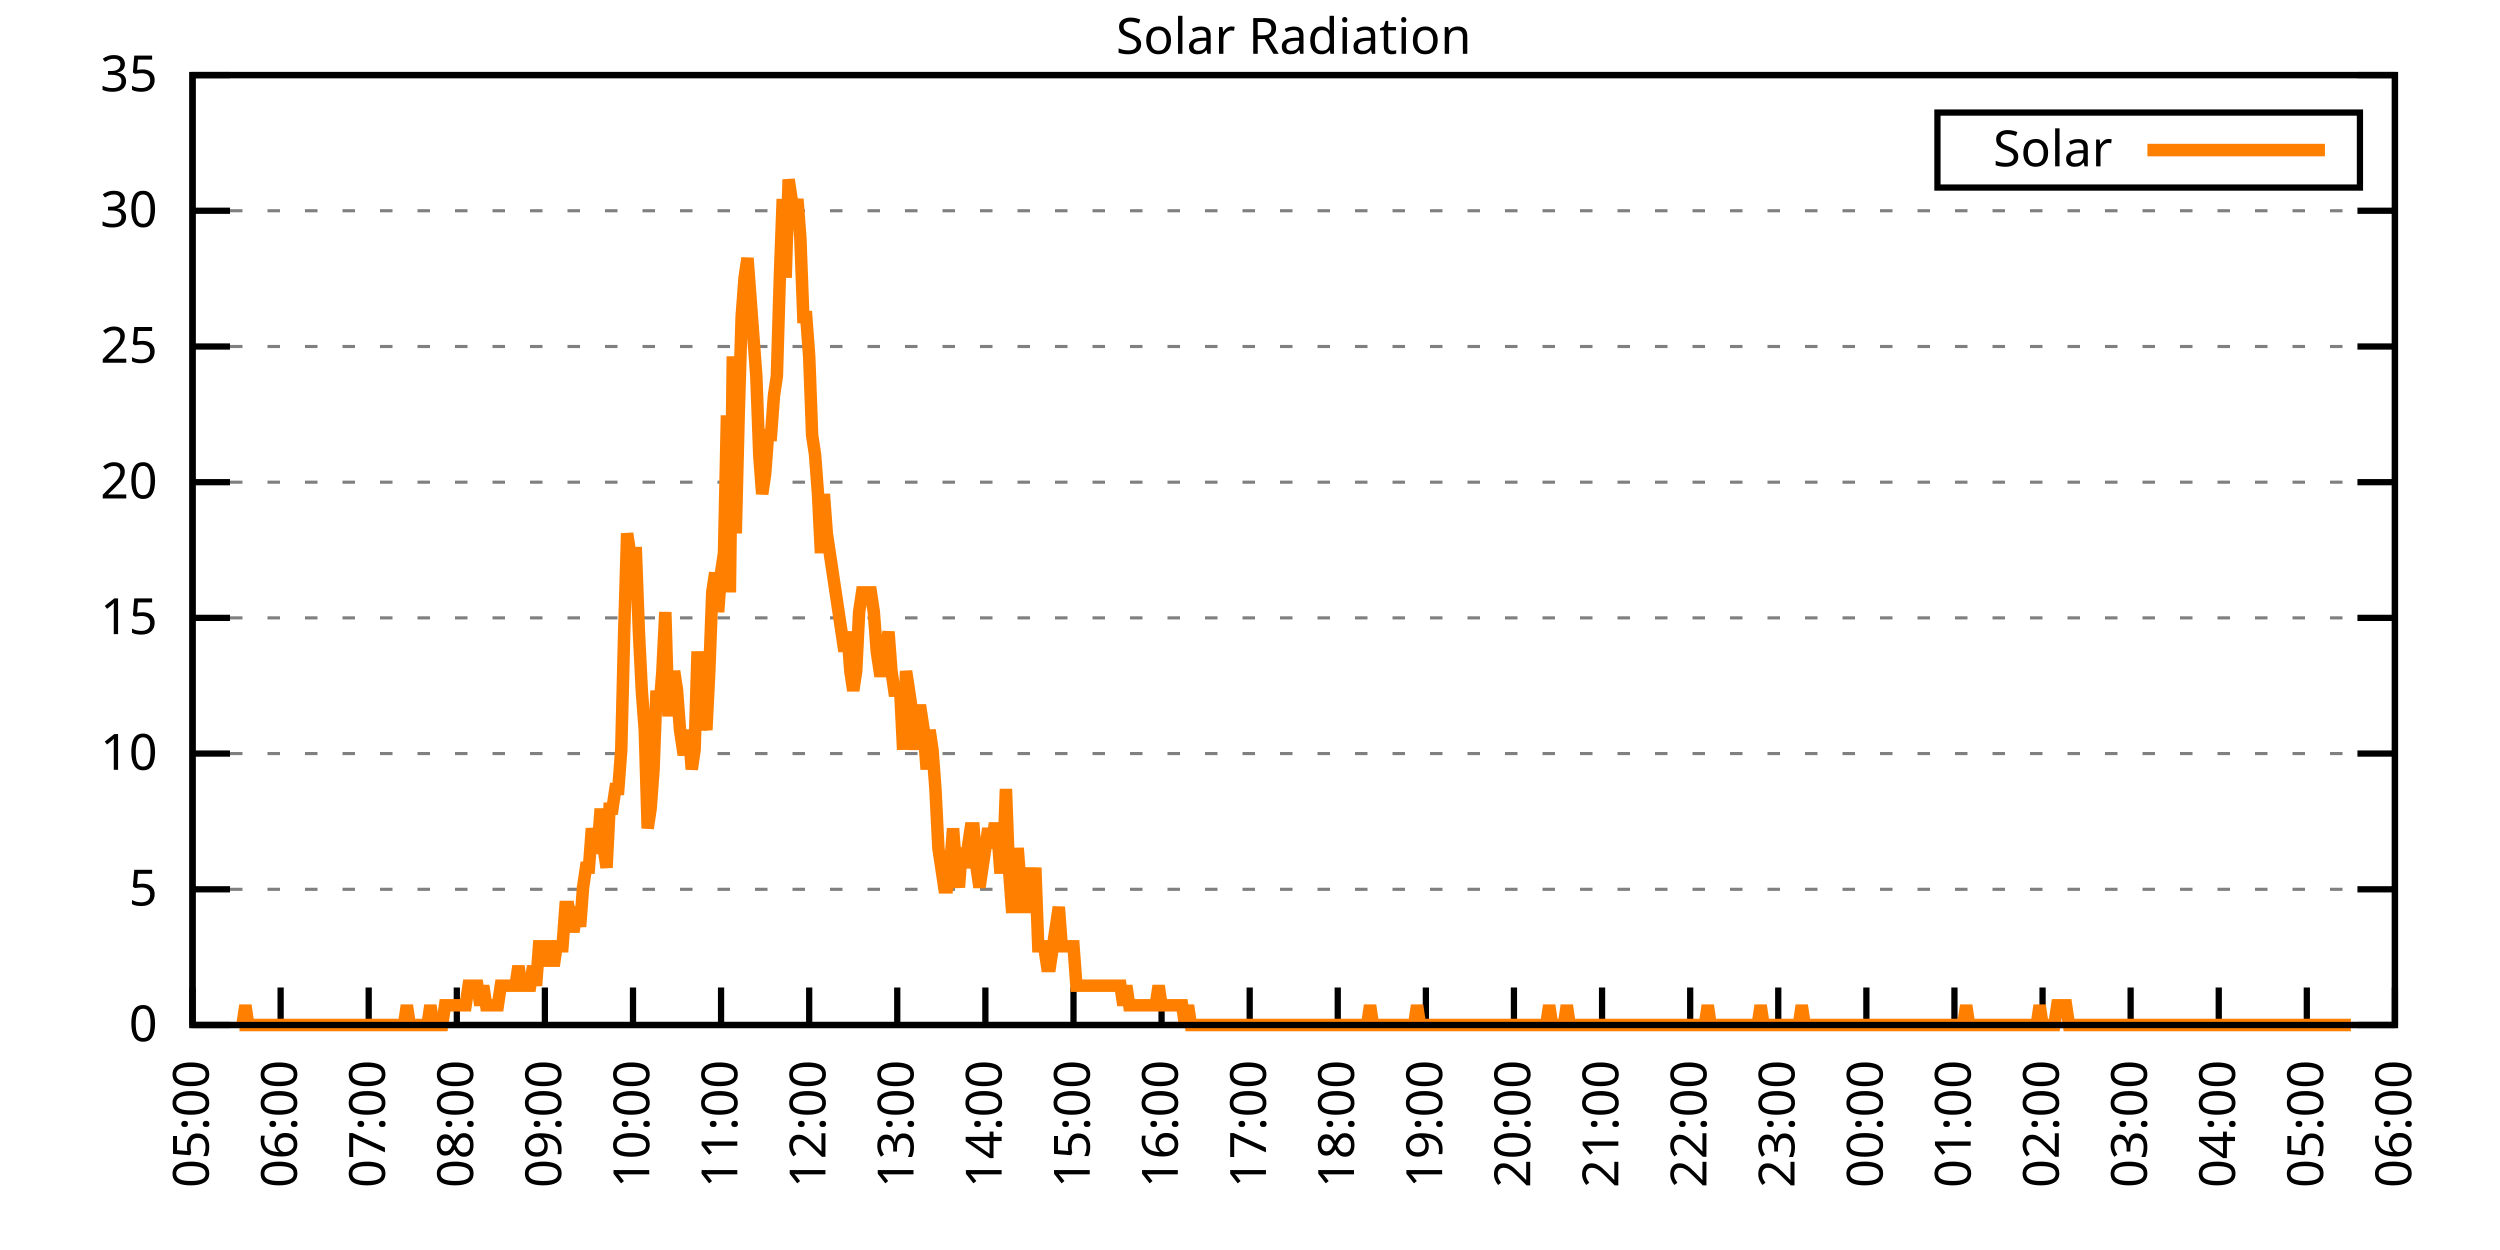
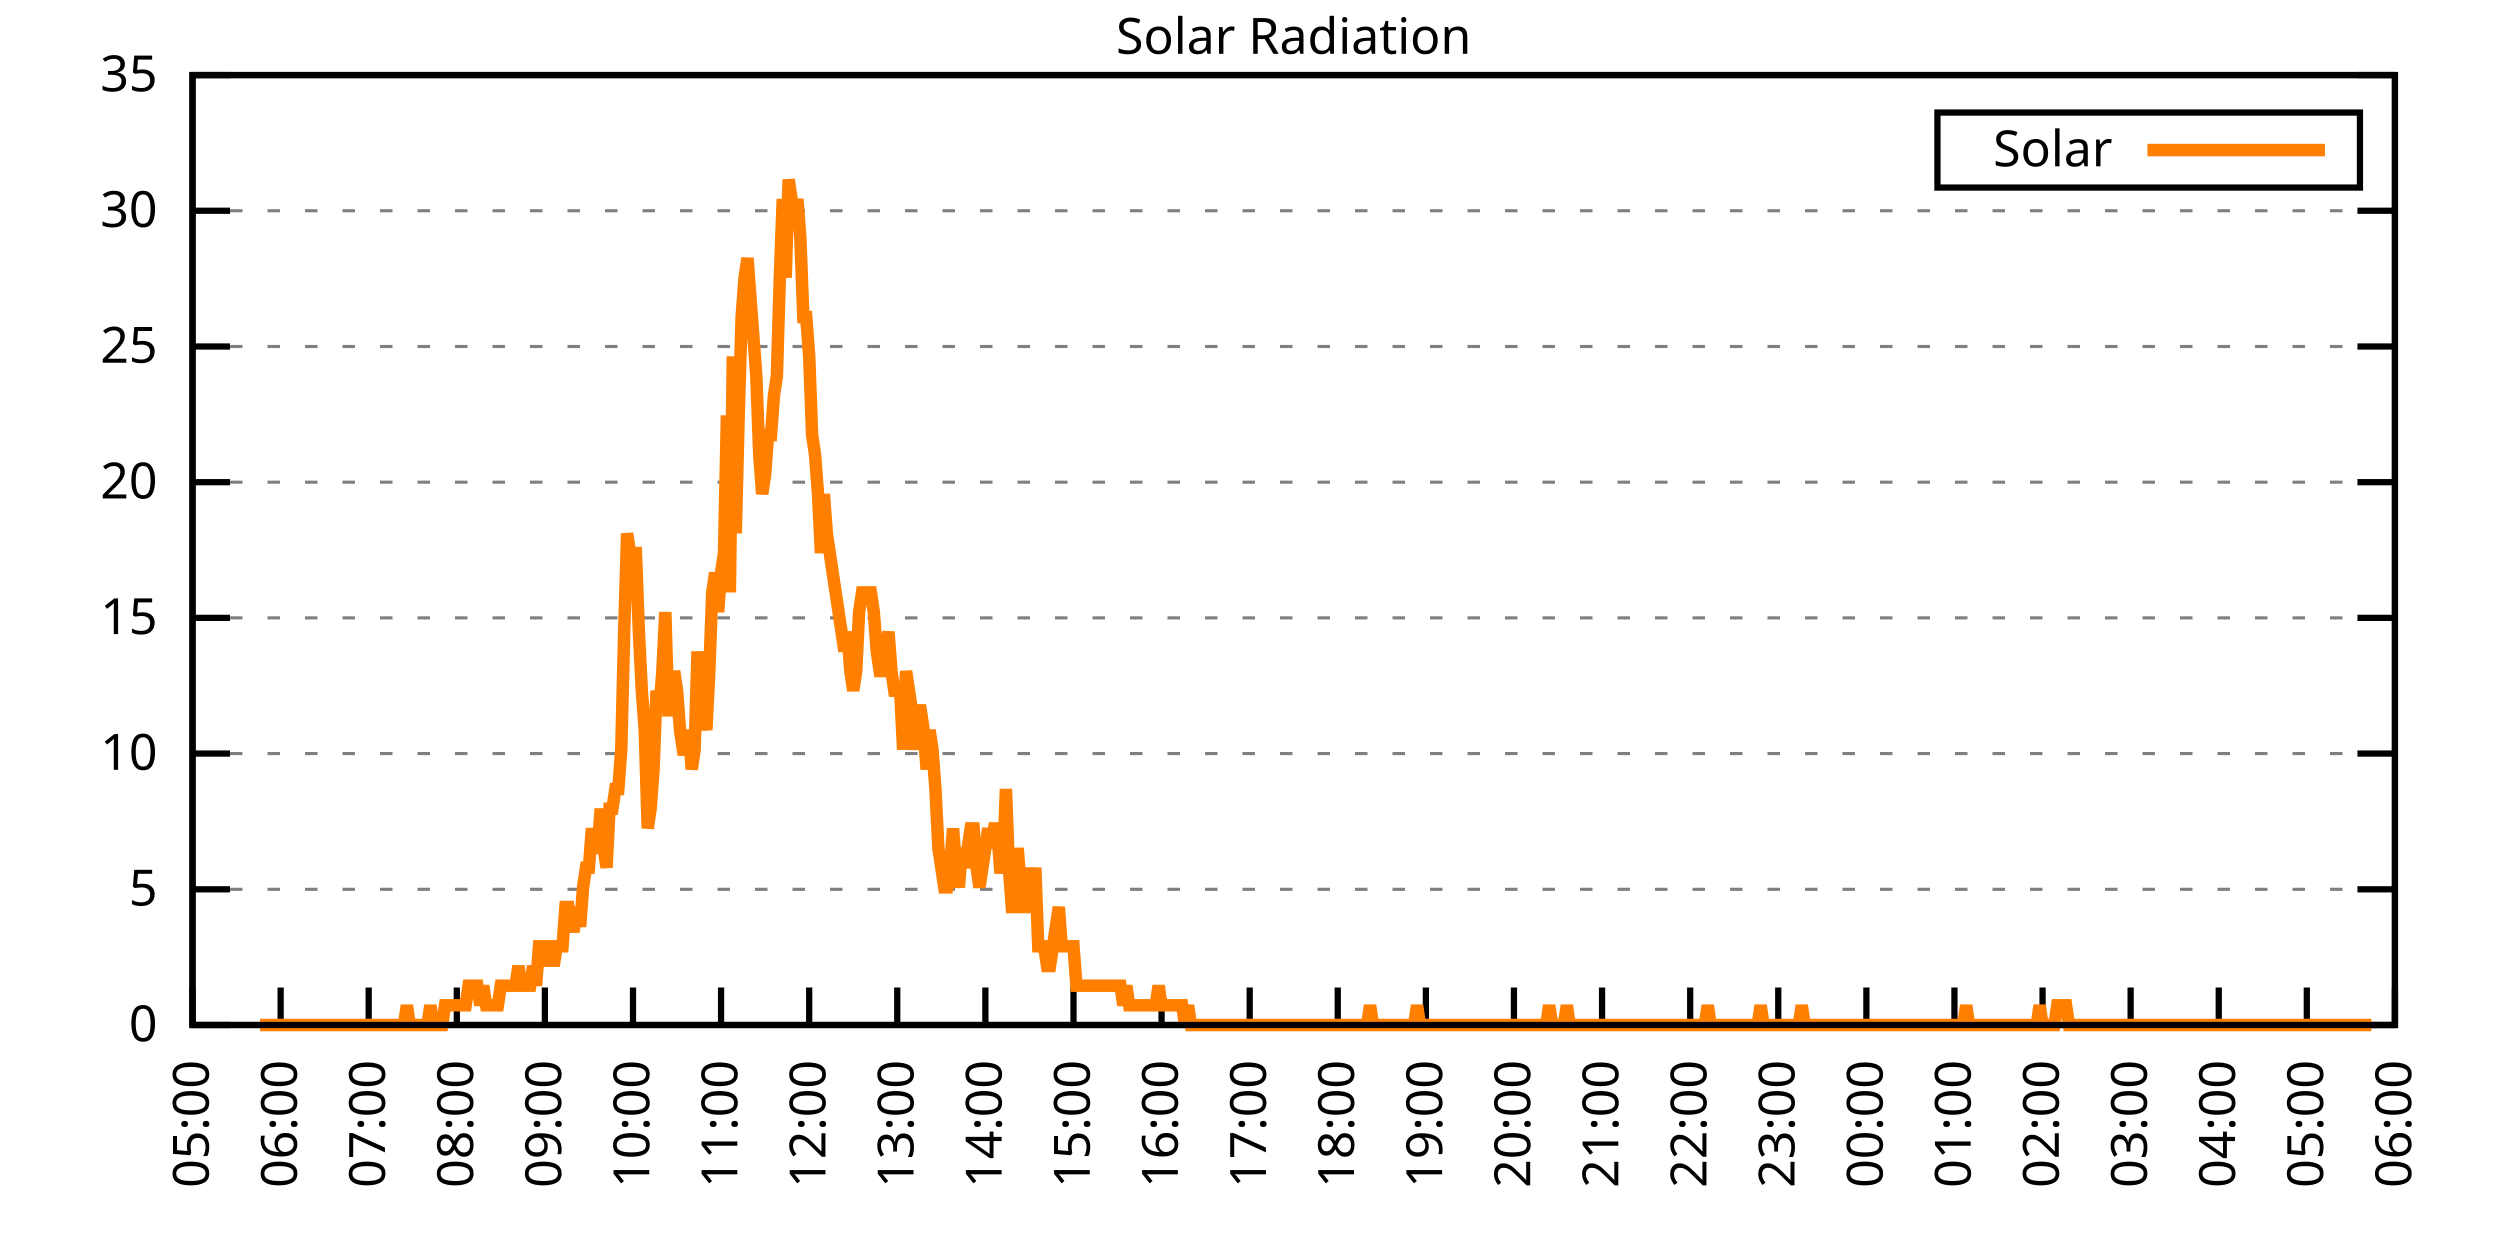
<svg xmlns="http://www.w3.org/2000/svg" xmlns:xlink="http://www.w3.org/1999/xlink" width="400" height="200" viewBox="0 0 400 200">
  <g id="gnuplot_canvas">
    <rect x="0" y="0" width="400" height="200" fill="none" />
    <defs>
      <circle id="gpDot" r="0.5" stroke-width="0.5" stroke="currentColor" />
      <path id="gpPt0" stroke-width="0.333" stroke="currentColor" d="M-1,0 h2 M0,-1 v2" />
      <path id="gpPt1" stroke-width="0.333" stroke="currentColor" d="M-1,-1 L1,1 M1,-1 L-1,1" />
      <path id="gpPt2" stroke-width="0.333" stroke="currentColor" d="M-1,0 L1,0 M0,-1 L0,1 M-1,-1 L1,1 M-1,1 L1,-1" />
      <rect id="gpPt3" stroke-width="0.333" stroke="currentColor" x="-1" y="-1" width="2" height="2" />
      <rect id="gpPt4" stroke-width="0.333" stroke="currentColor" fill="currentColor" x="-1" y="-1" width="2" height="2" />
      <circle id="gpPt5" stroke-width="0.333" stroke="currentColor" cx="0" cy="0" r="1" />
      <use xlink:href="#gpPt5" id="gpPt6" fill="currentColor" stroke="none" />
      <path id="gpPt7" stroke-width="0.333" stroke="currentColor" d="M0,-1.33 L-1.33,0.67 L1.33,0.67 z" />
      <use xlink:href="#gpPt7" id="gpPt8" fill="currentColor" stroke="none" />
      <use xlink:href="#gpPt7" id="gpPt9" stroke="currentColor" transform="rotate(180)" />
      <use xlink:href="#gpPt9" id="gpPt10" fill="currentColor" stroke="none" />
      <use xlink:href="#gpPt3" id="gpPt11" stroke="currentColor" transform="rotate(45)" />
      <use xlink:href="#gpPt11" id="gpPt12" fill="currentColor" stroke="none" />
      <path id="gpPt13" stroke-width="0.333" stroke="currentColor" d="M0,1.330 L1.265,0.411 L0.782,-1.067 L-0.782,-1.076 L-1.265,0.411 z" />
      <use xlink:href="#gpPt13" id="gpPt14" fill="currentColor" stroke="none" />
      <filter id="textbox" filterUnits="objectBoundingBox" x="0" y="0" height="1" width="1">
        <feFlood flood-color="white" flood-opacity="1" result="bgnd" />
        <feComposite in="SourceGraphic" in2="bgnd" operator="atop" />
      </filter>
      <filter id="greybox" filterUnits="objectBoundingBox" x="0" y="0" height="1" width="1">
        <feFlood flood-color="lightgrey" flood-opacity="1" result="grey" />
        <feComposite in="SourceGraphic" in2="grey" operator="atop" />
      </filter>
    </defs>
    <g fill="none" color="white" stroke="currentColor" stroke-width="1.00" stroke-linecap="butt" stroke-linejoin="miter">
</g>
    <g fill="none" color="black" stroke="currentColor" stroke-width="1.00" stroke-linecap="butt" stroke-linejoin="miter">
      <g stroke="none" shape-rendering="crispEdges">
        <polygon fill="rgb(255, 255, 255)" points="30.80,164.00 383.18,164.00 383.18,12.02 30.80,12.02 " />
      </g>
    </g>
    <g fill="none" color="black" stroke="currentColor" stroke-width="1.00" stroke-linecap="butt" stroke-linejoin="miter">
</g>
    <g fill="none" color="black" stroke="black" stroke-width="0.50" stroke-linecap="butt" stroke-linejoin="miter">
</g>
    <g fill="none" color="gray" stroke="currentColor" stroke-width="0.50" stroke-linecap="butt" stroke-linejoin="miter">
      <path stroke="gray" stroke-dasharray="2,4" class="gridline" d="M30.80,164.00 L383.19,164.00  " />
    </g>
    <g fill="none" color="gray" stroke="gray" stroke-width="1.00" stroke-linecap="butt" stroke-linejoin="miter">
</g>
    <g fill="none" color="black" stroke="currentColor" stroke-width="1.00" stroke-linecap="butt" stroke-linejoin="miter">
      <path stroke="black" d="M30.80,164.00 L36.80,164.00 M383.19,164.00 L377.19,164.00  " />
      <g transform="translate(25.20,166.60)" stroke="none" fill="black" font-family="Sans" font-size="8.00" text-anchor="end">
        <text>
          <tspan font-family="Sans"> 0</tspan>
        </text>
      </g>
    </g>
    <g fill="none" color="black" stroke="currentColor" stroke-width="1.00" stroke-linecap="butt" stroke-linejoin="miter">
</g>
    <g fill="none" color="black" stroke="black" stroke-width="0.50" stroke-linecap="butt" stroke-linejoin="miter">
</g>
    <g fill="none" color="gray" stroke="currentColor" stroke-width="0.50" stroke-linecap="butt" stroke-linejoin="miter">
      <path stroke="gray" stroke-dasharray="2,4" class="gridline" d="M30.80,142.29 L383.19,142.29  " />
    </g>
    <g fill="none" color="gray" stroke="gray" stroke-width="1.00" stroke-linecap="butt" stroke-linejoin="miter">
</g>
    <g fill="none" color="black" stroke="currentColor" stroke-width="1.00" stroke-linecap="butt" stroke-linejoin="miter">
      <path stroke="black" d="M30.80,142.29 L36.80,142.29 M383.19,142.29 L377.19,142.29  " />
      <g transform="translate(25.20,144.89)" stroke="none" fill="black" font-family="Sans" font-size="8.00" text-anchor="end">
        <text>
          <tspan font-family="Sans"> 5</tspan>
        </text>
      </g>
    </g>
    <g fill="none" color="black" stroke="currentColor" stroke-width="1.00" stroke-linecap="butt" stroke-linejoin="miter">
</g>
    <g fill="none" color="black" stroke="black" stroke-width="0.50" stroke-linecap="butt" stroke-linejoin="miter">
</g>
    <g fill="none" color="gray" stroke="currentColor" stroke-width="0.50" stroke-linecap="butt" stroke-linejoin="miter">
      <path stroke="gray" stroke-dasharray="2,4" class="gridline" d="M30.80,120.57 L383.19,120.57  " />
    </g>
    <g fill="none" color="gray" stroke="gray" stroke-width="1.00" stroke-linecap="butt" stroke-linejoin="miter">
</g>
    <g fill="none" color="black" stroke="currentColor" stroke-width="1.00" stroke-linecap="butt" stroke-linejoin="miter">
      <path stroke="black" d="M30.80,120.57 L36.80,120.57 M383.19,120.57 L377.19,120.57  " />
      <g transform="translate(25.20,123.17)" stroke="none" fill="black" font-family="Sans" font-size="8.00" text-anchor="end">
        <text>
          <tspan font-family="Sans"> 10</tspan>
        </text>
      </g>
    </g>
    <g fill="none" color="black" stroke="currentColor" stroke-width="1.00" stroke-linecap="butt" stroke-linejoin="miter">
</g>
    <g fill="none" color="black" stroke="black" stroke-width="0.50" stroke-linecap="butt" stroke-linejoin="miter">
</g>
    <g fill="none" color="gray" stroke="currentColor" stroke-width="0.50" stroke-linecap="butt" stroke-linejoin="miter">
      <path stroke="gray" stroke-dasharray="2,4" class="gridline" d="M30.80,98.86 L383.19,98.86  " />
    </g>
    <g fill="none" color="gray" stroke="gray" stroke-width="1.00" stroke-linecap="butt" stroke-linejoin="miter">
</g>
    <g fill="none" color="black" stroke="currentColor" stroke-width="1.00" stroke-linecap="butt" stroke-linejoin="miter">
      <path stroke="black" d="M30.80,98.86 L36.80,98.86 M383.19,98.86 L377.19,98.86  " />
      <g transform="translate(25.20,101.46)" stroke="none" fill="black" font-family="Sans" font-size="8.00" text-anchor="end">
        <text>
          <tspan font-family="Sans"> 15</tspan>
        </text>
      </g>
    </g>
    <g fill="none" color="black" stroke="currentColor" stroke-width="1.00" stroke-linecap="butt" stroke-linejoin="miter">
</g>
    <g fill="none" color="black" stroke="black" stroke-width="0.50" stroke-linecap="butt" stroke-linejoin="miter">
</g>
    <g fill="none" color="gray" stroke="currentColor" stroke-width="0.50" stroke-linecap="butt" stroke-linejoin="miter">
      <path stroke="gray" stroke-dasharray="2,4" class="gridline" d="M30.80,77.15 L383.19,77.15  " />
    </g>
    <g fill="none" color="gray" stroke="gray" stroke-width="1.00" stroke-linecap="butt" stroke-linejoin="miter">
</g>
    <g fill="none" color="black" stroke="currentColor" stroke-width="1.00" stroke-linecap="butt" stroke-linejoin="miter">
      <path stroke="black" d="M30.80,77.15 L36.80,77.15 M383.19,77.15 L377.19,77.15  " />
      <g transform="translate(25.20,79.75)" stroke="none" fill="black" font-family="Sans" font-size="8.00" text-anchor="end">
        <text>
          <tspan font-family="Sans"> 20</tspan>
        </text>
      </g>
    </g>
    <g fill="none" color="black" stroke="currentColor" stroke-width="1.00" stroke-linecap="butt" stroke-linejoin="miter">
</g>
    <g fill="none" color="black" stroke="black" stroke-width="0.50" stroke-linecap="butt" stroke-linejoin="miter">
</g>
    <g fill="none" color="gray" stroke="currentColor" stroke-width="0.50" stroke-linecap="butt" stroke-linejoin="miter">
      <path stroke="gray" stroke-dasharray="2,4" class="gridline" d="M30.80,55.44 L383.19,55.44  " />
    </g>
    <g fill="none" color="gray" stroke="gray" stroke-width="1.00" stroke-linecap="butt" stroke-linejoin="miter">
</g>
    <g fill="none" color="black" stroke="currentColor" stroke-width="1.00" stroke-linecap="butt" stroke-linejoin="miter">
      <path stroke="black" d="M30.80,55.44 L36.80,55.44 M383.19,55.44 L377.19,55.44  " />
      <g transform="translate(25.20,58.04)" stroke="none" fill="black" font-family="Sans" font-size="8.00" text-anchor="end">
        <text>
          <tspan font-family="Sans"> 25</tspan>
        </text>
      </g>
    </g>
    <g fill="none" color="black" stroke="currentColor" stroke-width="1.00" stroke-linecap="butt" stroke-linejoin="miter">
</g>
    <g fill="none" color="black" stroke="black" stroke-width="0.50" stroke-linecap="butt" stroke-linejoin="miter">
</g>
    <g fill="none" color="gray" stroke="currentColor" stroke-width="0.50" stroke-linecap="butt" stroke-linejoin="miter">
      <path stroke="gray" stroke-dasharray="2,4" class="gridline" d="M30.80,33.72 L383.19,33.72  " />
    </g>
    <g fill="none" color="gray" stroke="gray" stroke-width="1.00" stroke-linecap="butt" stroke-linejoin="miter">
</g>
    <g fill="none" color="black" stroke="currentColor" stroke-width="1.00" stroke-linecap="butt" stroke-linejoin="miter">
      <path stroke="black" d="M30.80,33.72 L36.80,33.72 M383.19,33.72 L377.19,33.72  " />
      <g transform="translate(25.20,36.32)" stroke="none" fill="black" font-family="Sans" font-size="8.00" text-anchor="end">
        <text>
          <tspan font-family="Sans"> 30</tspan>
        </text>
      </g>
    </g>
    <g fill="none" color="black" stroke="currentColor" stroke-width="1.00" stroke-linecap="butt" stroke-linejoin="miter">
</g>
    <g fill="none" color="black" stroke="black" stroke-width="0.50" stroke-linecap="butt" stroke-linejoin="miter">
</g>
    <g fill="none" color="gray" stroke="currentColor" stroke-width="0.50" stroke-linecap="butt" stroke-linejoin="miter">
      <path stroke="gray" stroke-dasharray="2,4" class="gridline" d="M30.80,12.01 L383.19,12.01  " />
    </g>
    <g fill="none" color="gray" stroke="gray" stroke-width="1.00" stroke-linecap="butt" stroke-linejoin="miter">
</g>
    <g fill="none" color="black" stroke="currentColor" stroke-width="1.00" stroke-linecap="butt" stroke-linejoin="miter">
      <path stroke="black" d="M30.80,12.01 L36.80,12.01 M383.19,12.01 L377.19,12.01  " />
      <g transform="translate(25.20,14.61)" stroke="none" fill="black" font-family="Sans" font-size="8.00" text-anchor="end">
        <text>
          <tspan font-family="Sans"> 35</tspan>
        </text>
      </g>
    </g>
    <g fill="none" color="black" stroke="currentColor" stroke-width="1.00" stroke-linecap="butt" stroke-linejoin="miter">
      <path stroke="black" d="M30.80,164.00 L30.80,158.00  " />
      <g transform="translate(33.40,169.60) rotate(270.00)" stroke="none" fill="black" font-family="Sans" font-size="8.00" text-anchor="end">
        <text>
          <tspan font-family="Sans">05:00</tspan>
        </text>
      </g>
    </g>
    <g fill="none" color="black" stroke="currentColor" stroke-width="1.00" stroke-linecap="butt" stroke-linejoin="miter">
      <path stroke="black" d="M44.90,164.00 L44.90,158.00  " />
      <g transform="translate(47.50,169.60) rotate(270.00)" stroke="none" fill="black" font-family="Sans" font-size="8.00" text-anchor="end">
        <text>
          <tspan font-family="Sans">06:00</tspan>
        </text>
      </g>
    </g>
    <g fill="none" color="black" stroke="currentColor" stroke-width="1.00" stroke-linecap="butt" stroke-linejoin="miter">
      <path stroke="black" d="M58.99,164.00 L58.99,158.00  " />
      <g transform="translate(61.59,169.60) rotate(270.00)" stroke="none" fill="black" font-family="Sans" font-size="8.00" text-anchor="end">
        <text>
          <tspan font-family="Sans">07:00</tspan>
        </text>
      </g>
    </g>
    <g fill="none" color="black" stroke="currentColor" stroke-width="1.00" stroke-linecap="butt" stroke-linejoin="miter">
      <path stroke="black" d="M73.09,164.00 L73.09,158.00  " />
      <g transform="translate(75.69,169.60) rotate(270.00)" stroke="none" fill="black" font-family="Sans" font-size="8.00" text-anchor="end">
        <text>
          <tspan font-family="Sans">08:00</tspan>
        </text>
      </g>
    </g>
    <g fill="none" color="black" stroke="currentColor" stroke-width="1.00" stroke-linecap="butt" stroke-linejoin="miter">
      <path stroke="black" d="M87.18,164.00 L87.18,158.00  " />
      <g transform="translate(89.78,169.60) rotate(270.00)" stroke="none" fill="black" font-family="Sans" font-size="8.00" text-anchor="end">
        <text>
          <tspan font-family="Sans">09:00</tspan>
        </text>
      </g>
    </g>
    <g fill="none" color="black" stroke="currentColor" stroke-width="1.00" stroke-linecap="butt" stroke-linejoin="miter">
      <path stroke="black" d="M101.28,164.00 L101.28,158.00  " />
      <g transform="translate(103.88,169.60) rotate(270.00)" stroke="none" fill="black" font-family="Sans" font-size="8.00" text-anchor="end">
        <text>
          <tspan font-family="Sans">10:00</tspan>
        </text>
      </g>
    </g>
    <g fill="none" color="black" stroke="currentColor" stroke-width="1.00" stroke-linecap="butt" stroke-linejoin="miter">
      <path stroke="black" d="M115.37,164.00 L115.37,158.00  " />
      <g transform="translate(117.97,169.60) rotate(270.00)" stroke="none" fill="black" font-family="Sans" font-size="8.00" text-anchor="end">
        <text>
          <tspan font-family="Sans">11:00</tspan>
        </text>
      </g>
    </g>
    <g fill="none" color="black" stroke="currentColor" stroke-width="1.00" stroke-linecap="butt" stroke-linejoin="miter">
      <path stroke="black" d="M129.47,164.00 L129.47,158.00  " />
      <g transform="translate(132.07,169.60) rotate(270.00)" stroke="none" fill="black" font-family="Sans" font-size="8.00" text-anchor="end">
        <text>
          <tspan font-family="Sans">12:00</tspan>
        </text>
      </g>
    </g>
    <g fill="none" color="black" stroke="currentColor" stroke-width="1.00" stroke-linecap="butt" stroke-linejoin="miter">
      <path stroke="black" d="M143.56,164.00 L143.56,158.00  " />
      <g transform="translate(146.16,169.60) rotate(270.00)" stroke="none" fill="black" font-family="Sans" font-size="8.00" text-anchor="end">
        <text>
          <tspan font-family="Sans">13:00</tspan>
        </text>
      </g>
    </g>
    <g fill="none" color="black" stroke="currentColor" stroke-width="1.00" stroke-linecap="butt" stroke-linejoin="miter">
      <path stroke="black" d="M157.66,164.00 L157.66,158.00  " />
      <g transform="translate(160.26,169.60) rotate(270.00)" stroke="none" fill="black" font-family="Sans" font-size="8.00" text-anchor="end">
        <text>
          <tspan font-family="Sans">14:00</tspan>
        </text>
      </g>
    </g>
    <g fill="none" color="black" stroke="currentColor" stroke-width="1.00" stroke-linecap="butt" stroke-linejoin="miter">
      <path stroke="black" d="M171.76,164.00 L171.76,158.00  " />
      <g transform="translate(174.36,169.60) rotate(270.00)" stroke="none" fill="black" font-family="Sans" font-size="8.00" text-anchor="end">
        <text>
          <tspan font-family="Sans">15:00</tspan>
        </text>
      </g>
    </g>
    <g fill="none" color="black" stroke="currentColor" stroke-width="1.00" stroke-linecap="butt" stroke-linejoin="miter">
      <path stroke="black" d="M185.85,164.00 L185.85,158.00  " />
      <g transform="translate(188.45,169.60) rotate(270.00)" stroke="none" fill="black" font-family="Sans" font-size="8.00" text-anchor="end">
        <text>
          <tspan font-family="Sans">16:00</tspan>
        </text>
      </g>
    </g>
    <g fill="none" color="black" stroke="currentColor" stroke-width="1.00" stroke-linecap="butt" stroke-linejoin="miter">
      <path stroke="black" d="M199.95,164.00 L199.95,158.00  " />
      <g transform="translate(202.55,169.60) rotate(270.00)" stroke="none" fill="black" font-family="Sans" font-size="8.00" text-anchor="end">
        <text>
          <tspan font-family="Sans">17:00</tspan>
        </text>
      </g>
    </g>
    <g fill="none" color="black" stroke="currentColor" stroke-width="1.00" stroke-linecap="butt" stroke-linejoin="miter">
      <path stroke="black" d="M214.04,164.00 L214.04,158.00  " />
      <g transform="translate(216.64,169.60) rotate(270.00)" stroke="none" fill="black" font-family="Sans" font-size="8.00" text-anchor="end">
        <text>
          <tspan font-family="Sans">18:00</tspan>
        </text>
      </g>
    </g>
    <g fill="none" color="black" stroke="currentColor" stroke-width="1.00" stroke-linecap="butt" stroke-linejoin="miter">
      <path stroke="black" d="M228.14,164.00 L228.14,158.00  " />
      <g transform="translate(230.74,169.60) rotate(270.00)" stroke="none" fill="black" font-family="Sans" font-size="8.00" text-anchor="end">
        <text>
          <tspan font-family="Sans">19:00</tspan>
        </text>
      </g>
    </g>
    <g fill="none" color="black" stroke="currentColor" stroke-width="1.00" stroke-linecap="butt" stroke-linejoin="miter">
      <path stroke="black" d="M242.23,164.00 L242.23,158.00  " />
      <g transform="translate(244.83,169.60) rotate(270.00)" stroke="none" fill="black" font-family="Sans" font-size="8.00" text-anchor="end">
        <text>
          <tspan font-family="Sans">20:00</tspan>
        </text>
      </g>
    </g>
    <g fill="none" color="black" stroke="currentColor" stroke-width="1.00" stroke-linecap="butt" stroke-linejoin="miter">
      <path stroke="black" d="M256.33,164.00 L256.33,158.00  " />
      <g transform="translate(258.93,169.60) rotate(270.00)" stroke="none" fill="black" font-family="Sans" font-size="8.00" text-anchor="end">
        <text>
          <tspan font-family="Sans">21:00</tspan>
        </text>
      </g>
    </g>
    <g fill="none" color="black" stroke="currentColor" stroke-width="1.00" stroke-linecap="butt" stroke-linejoin="miter">
      <path stroke="black" d="M270.43,164.00 L270.43,158.00  " />
      <g transform="translate(273.03,169.60) rotate(270.00)" stroke="none" fill="black" font-family="Sans" font-size="8.00" text-anchor="end">
        <text>
          <tspan font-family="Sans">22:00</tspan>
        </text>
      </g>
    </g>
    <g fill="none" color="black" stroke="currentColor" stroke-width="1.00" stroke-linecap="butt" stroke-linejoin="miter">
      <path stroke="black" d="M284.52,164.00 L284.52,158.00  " />
      <g transform="translate(287.12,169.60) rotate(270.00)" stroke="none" fill="black" font-family="Sans" font-size="8.00" text-anchor="end">
        <text>
          <tspan font-family="Sans">23:00</tspan>
        </text>
      </g>
    </g>
    <g fill="none" color="black" stroke="currentColor" stroke-width="1.00" stroke-linecap="butt" stroke-linejoin="miter">
      <path stroke="black" d="M298.62,164.00 L298.62,158.00  " />
      <g transform="translate(301.22,169.60) rotate(270.00)" stroke="none" fill="black" font-family="Sans" font-size="8.00" text-anchor="end">
        <text>
          <tspan font-family="Sans">00:00</tspan>
        </text>
      </g>
    </g>
    <g fill="none" color="black" stroke="currentColor" stroke-width="1.00" stroke-linecap="butt" stroke-linejoin="miter">
      <path stroke="black" d="M312.71,164.00 L312.71,158.00  " />
      <g transform="translate(315.31,169.60) rotate(270.00)" stroke="none" fill="black" font-family="Sans" font-size="8.00" text-anchor="end">
        <text>
          <tspan font-family="Sans">01:00</tspan>
        </text>
      </g>
    </g>
    <g fill="none" color="black" stroke="currentColor" stroke-width="1.00" stroke-linecap="butt" stroke-linejoin="miter">
      <path stroke="black" d="M326.81,164.00 L326.81,158.00  " />
      <g transform="translate(329.41,169.60) rotate(270.00)" stroke="none" fill="black" font-family="Sans" font-size="8.00" text-anchor="end">
        <text>
          <tspan font-family="Sans">02:00</tspan>
        </text>
      </g>
    </g>
    <g fill="none" color="black" stroke="currentColor" stroke-width="1.00" stroke-linecap="butt" stroke-linejoin="miter">
      <path stroke="black" d="M340.90,164.00 L340.90,158.00  " />
      <g transform="translate(343.50,169.60) rotate(270.00)" stroke="none" fill="black" font-family="Sans" font-size="8.00" text-anchor="end">
        <text>
          <tspan font-family="Sans">03:00</tspan>
        </text>
      </g>
    </g>
    <g fill="none" color="black" stroke="currentColor" stroke-width="1.00" stroke-linecap="butt" stroke-linejoin="miter">
      <path stroke="black" d="M355.00,164.00 L355.00,158.00  " />
      <g transform="translate(357.60,169.60) rotate(270.00)" stroke="none" fill="black" font-family="Sans" font-size="8.00" text-anchor="end">
        <text>
          <tspan font-family="Sans">04:00</tspan>
        </text>
      </g>
    </g>
    <g fill="none" color="black" stroke="currentColor" stroke-width="1.00" stroke-linecap="butt" stroke-linejoin="miter">
      <path stroke="black" d="M369.09,164.00 L369.09,158.00  " />
      <g transform="translate(371.69,169.60) rotate(270.00)" stroke="none" fill="black" font-family="Sans" font-size="8.00" text-anchor="end">
        <text>
          <tspan font-family="Sans">05:00</tspan>
        </text>
      </g>
    </g>
    <g fill="none" color="black" stroke="currentColor" stroke-width="1.00" stroke-linecap="butt" stroke-linejoin="miter">
      <path stroke="black" d="M383.19,164.00 L383.19,158.00  " />
      <g transform="translate(385.79,169.60) rotate(270.00)" stroke="none" fill="black" font-family="Sans" font-size="8.00" text-anchor="end">
        <text>
          <tspan font-family="Sans">06:00</tspan>
        </text>
      </g>
    </g>
    <g fill="none" color="black" stroke="currentColor" stroke-width="1.00" stroke-linecap="butt" stroke-linejoin="miter">
</g>
    <g fill="none" color="black" stroke="currentColor" stroke-width="1.00" stroke-linecap="butt" stroke-linejoin="miter">
      <path stroke="black" d="M30.80,12.01 L30.80,164.00 L383.19,164.00 L383.19,12.01 L30.80,12.01 Z  " />
    </g>
    <g fill="none" color="black" stroke="currentColor" stroke-width="1.00" stroke-linecap="butt" stroke-linejoin="miter">
</g>
    <g fill="none" color="black" stroke="currentColor" stroke-width="1.00" stroke-linecap="butt" stroke-linejoin="miter">
      <path stroke="black" d="M309.99,30.01 L309.99,18.01 L377.59,18.01 L377.59,30.01 L309.99,30.01 Z  " />
    </g>
    <g id="Solar_Radiation_plot_1">
      <g fill="none" color="white" stroke="black" stroke-width="2.00" stroke-linecap="butt" stroke-linejoin="miter">
</g>
      <g fill="none" color="black" stroke="currentColor" stroke-width="2.00" stroke-linecap="butt" stroke-linejoin="miter">
        <g transform="translate(337.99,26.61)" stroke="none" fill="black" font-family="Sans" font-size="8.00" text-anchor="end">
          <text>
            <tspan font-family="Sans">Solar</tspan>
          </text>
        </g>
      </g>
      <g fill="none" color="black" stroke="currentColor" stroke-width="2.00" stroke-linecap="butt" stroke-linejoin="miter">
-         <path stroke="rgb(255, 127,   0)" d="M343.59,24.01 L371.99,24.01 M38.32,164.00 L38.79,164.00 L39.26,160.85 L39.73,164.00 L40.20,164.00 L40.67,164.00   L41.14,164.00 L41.61,164.00 L42.08,164.00 L42.55,164.00 L43.02,164.00 L43.49,164.00 L43.96,164.00 L44.43,164.00   L44.90,164.00 L45.37,164.00 L45.84,164.00 L46.31,164.00 L46.78,164.00 L47.24,164.00 L47.71,164.00 L48.18,164.00   L48.65,164.00 L49.12,164.00 L49.59,164.00 L50.06,164.00 L50.53,164.00 L51.00,164.00 L51.47,164.00 L51.94,164.00   L52.41,164.00 L52.88,164.00 L53.35,164.00 L53.82,164.00 L54.29,164.00 L54.76,164.00 L55.23,164.00 L55.70,164.00   L56.17,164.00 L56.64,164.00 L57.11,164.00 L57.58,164.00 L58.05,164.00 L58.52,164.00 L58.99,164.00 L59.46,164.00   L59.93,164.00 L60.40,164.00 L60.87,164.00 L61.34,164.00 L61.81,164.00 L62.28,164.00 L62.75,164.00 L63.22,164.00   L63.69,164.00 L64.16,164.00 L64.63,164.00 L65.10,160.85 L65.57,164.00 L66.04,164.00 L66.51,164.00 L66.98,164.00   L67.45,164.00 L67.92,164.00 L68.39,164.00 L68.86,160.85 L69.33,164.00 L69.80,164.00 L70.27,164.00 L70.74,164.00   L71.21,160.85 L71.68,160.85 L72.15,160.85 L72.62,160.85 L73.09,160.85 L73.56,160.85 L74.03,160.85 L74.50,160.85   L74.97,157.71 L75.44,157.71 L75.91,157.71 L76.38,157.71 L76.85,160.85 L77.32,157.71 L77.79,160.85 L78.26,160.85   L78.73,160.85 L79.19,160.85 L79.66,160.85 L80.13,157.71 L80.60,157.71 L81.07,157.71 L81.54,157.71 L82.01,157.71   L82.48,157.71 L82.95,154.56 L83.42,157.71 L83.89,157.71 L84.36,157.71 L84.83,157.71 L85.30,154.56 L85.77,157.71   L86.24,151.41 L86.71,151.41 L87.18,154.56 L87.65,151.41 L88.12,151.41 L88.59,154.56 L89.06,151.41 L89.53,151.41   L90.00,151.41 L90.47,145.12 L90.94,145.12 L91.41,148.27 L91.88,148.27 L92.35,145.12 L92.82,148.27 L93.29,141.98   L93.76,138.83 L94.23,138.83 L94.70,132.54 L95.17,135.68 L95.64,135.68 L96.11,129.39 L96.58,135.68 L97.05,138.83   L97.52,129.39 L97.99,129.39 L98.46,126.24 L98.93,126.24 L99.40,119.95 L99.87,101.07 L100.34,85.34 L100.81,88.49   L101.28,88.49 L101.75,88.49 L102.22,101.07 L102.69,110.51 L103.16,116.80 L103.63,132.54 L104.10,129.39 L104.57,123.10   L105.04,110.51 L105.51,113.66 L105.98,107.37 L106.45,97.93 L106.92,113.66 L107.39,113.66 L107.86,107.37 L108.33,110.51   L108.80,116.80 L109.27,119.95 L109.74,119.95 L110.21,116.80 L110.68,123.10 L111.14,119.95 L111.61,104.22 L112.08,116.80   L112.55,113.66 L113.02,116.80 L113.49,107.37 L113.96,94.78 L114.43,91.63 L114.90,97.93 L115.37,91.63 L115.84,88.49   L116.31,66.46 L116.78,94.78 L117.25,57.02 L117.72,85.34 L118.19,66.46 L118.66,50.73 L119.13,44.44 L119.60,41.29   L120.07,47.58 L120.54,53.88 L121.01,60.17 L121.48,72.76 L121.95,79.05 L122.42,75.90 L122.89,69.61 L123.36,69.61   L123.83,63.32 L124.30,60.17 L124.77,44.44 L125.24,31.85 L125.71,44.44 L126.18,28.71 L126.65,31.85 L127.12,35.00   L127.59,31.85 L128.06,38.15 L128.53,50.73 L129.00,50.73 L129.47,57.02 L129.94,69.61 L130.41,72.76 L130.88,79.05   L131.35,88.49 L131.82,79.05 L132.29,85.34 L132.76,88.49 L133.23,91.63 L133.70,94.78 L134.17,97.93 L134.64,101.07   L135.11,104.22 L135.58,101.07 L136.05,107.37 L136.52,110.51 L136.99,107.37 L137.46,97.93 L137.93,94.78 L138.40,94.78   L138.87,94.78 L139.34,94.78 L139.81,97.93 L140.28,104.22 L140.75,107.37 L141.22,107.37 L141.69,104.22 L142.16,101.07   L142.63,107.37 L143.09,110.51 L143.56,110.51 L144.03,110.51 L144.50,119.95 L144.97,107.37 L145.44,110.51 L145.91,113.66   L146.38,119.95 L146.85,113.66 L147.32,113.66 L147.79,116.80 L148.26,123.10 L148.73,116.80 L149.20,119.95 L149.67,126.24   L150.14,135.68 L150.61,138.83 L151.08,141.98 L151.55,141.98 L152.02,138.83 L152.49,132.54 L152.96,138.83 L153.43,141.98   L153.90,135.68 L154.37,138.83 L154.84,135.68 L155.31,132.54 L155.78,132.54 L156.25,138.83 L156.72,141.98 L157.19,138.83   L157.66,135.68 L158.13,132.54 L158.60,135.68 L159.07,132.54 L159.54,132.54 L160.01,138.83 L160.48,138.83 L160.95,126.24   L161.42,138.83 L161.89,145.12 L162.36,145.12 L162.83,135.68 L163.30,141.98 L163.77,145.12 L164.24,145.12 L164.71,138.83   L165.18,145.12 L165.65,138.83 L166.12,151.41 L166.59,151.41 L167.06,151.41 L167.53,154.56 L168.00,154.56 L168.47,151.41   L168.94,148.27 L169.41,145.12 L169.88,151.41 L170.35,151.41 L170.82,151.41 L171.29,151.41 L171.76,151.41 L172.23,157.71   L172.70,157.71 L173.17,157.71 L173.64,157.71 L174.11,157.71 L174.58,157.71 L175.04,157.71 L175.51,157.71 L175.98,157.71   L176.45,157.71 L176.92,157.71 L177.39,157.71 L177.86,157.71 L178.33,157.71 L178.80,157.71 L179.27,157.71 L179.74,160.85   L180.21,157.71 L180.68,160.85 L181.15,160.85 L181.62,160.85 L182.09,160.85 L182.56,160.85 L183.03,160.85 L183.50,160.85   L183.97,160.85 L184.44,160.85 L184.91,160.85 L185.38,157.71 L185.85,160.85 L186.32,160.85 L186.79,160.85 L187.26,160.85   L187.73,160.85 L188.20,160.85 L188.67,160.85 L189.14,160.85 L189.61,164.00 L190.08,160.85 L190.55,164.00 L191.02,164.00   L191.49,164.00 L191.96,164.00 L192.43,164.00 L192.90,164.00 L193.37,164.00 L193.84,164.00 L194.31,164.00 L194.78,164.00   L195.25,164.00 L195.72,164.00 L196.19,164.00 L196.66,164.00 L197.13,164.00 L197.60,164.00 L198.07,164.00 L198.54,164.00   L199.01,164.00 L199.48,164.00 L199.95,164.00 L200.42,164.00 L200.89,164.00 L201.36,164.00 L201.83,164.00 L202.30,164.00   L202.77,164.00 L203.24,164.00 L203.71,164.00 L204.18,164.00 L204.65,164.00 L205.12,164.00 L205.59,164.00 L206.06,164.00   L206.53,164.00 L207.00,164.00 L207.46,164.00 L207.93,164.00 L208.40,164.00 L208.87,164.00 L209.34,164.00 L209.81,164.00   L210.28,164.00 L210.75,164.00 L211.22,164.00 L211.69,164.00 L212.16,164.00 L212.63,164.00 L213.10,164.00 L213.57,164.00   L214.04,164.00 L214.51,164.00 L214.98,164.00 L215.45,164.00 L215.92,164.00 L216.39,164.00 L216.86,164.00 L217.33,164.00   L217.80,164.00 L218.27,164.00 L218.74,164.00 L219.21,160.85 L219.68,164.00 L220.15,164.00 L220.62,164.00 L221.09,164.00   L221.56,164.00 L222.03,164.00 L222.50,164.00 L222.97,164.00 L223.44,164.00 L223.91,164.00 L224.38,164.00 L224.85,164.00   L225.32,164.00 L225.79,164.00 L226.26,164.00 L226.73,160.85 L227.20,164.00 L227.67,164.00 L228.14,164.00 L228.61,164.00   L229.08,164.00 L229.55,164.00 L230.02,164.00 L230.49,164.00 L230.96,164.00 L231.43,164.00 L231.90,164.00 L232.37,164.00   L232.84,164.00 L233.31,164.00 L233.78,164.00 L234.25,164.00 L234.72,164.00 L235.19,164.00 L235.66,164.00 L236.13,164.00   L236.60,164.00 L237.07,164.00 L237.54,164.00 L238.01,164.00 L238.48,164.00 L238.95,164.00 L239.41,164.00 L239.88,164.00   L240.35,164.00 L240.82,164.00 L241.29,164.00 L241.76,164.00 L242.23,164.00 L242.70,164.00 L243.17,164.00 L243.64,164.00   L244.11,164.00 L244.58,164.00 L245.05,164.00 L245.52,164.00 L245.99,164.00 L246.46,164.00 L246.93,164.00 L247.40,164.00   L247.87,160.85 L248.34,164.00 L248.81,164.00 L249.28,164.00 L249.75,164.00 L250.22,164.00 L250.69,160.85 L251.16,164.00   L251.63,164.00 L252.10,164.00 L252.57,164.00 L253.04,164.00 L253.51,164.00 L253.98,164.00 L254.45,164.00 L254.92,164.00   L255.39,164.00 L255.86,164.00 L256.33,164.00 L256.80,164.00 L257.27,164.00 L257.74,164.00 L258.21,164.00 L258.68,164.00   L259.15,164.00 L259.62,164.00 L260.09,164.00 L260.56,164.00 L261.03,164.00 L261.50,164.00 L261.97,164.00 L262.44,164.00   L262.91,164.00 L263.38,164.00 L263.85,164.00 L264.32,164.00 L264.79,164.00 L265.26,164.00 L265.73,164.00 L266.20,164.00   L266.67,164.00 L267.14,164.00 L267.61,164.00 L268.08,164.00 L268.55,164.00 L269.02,164.00 L269.49,164.00 L269.96,164.00   L270.43,164.00 L270.90,164.00 L271.36,164.00 L271.83,164.00 L272.30,164.00 L272.77,164.00 L273.24,160.85 L273.71,164.00   L274.18,164.00 L274.65,164.00 L275.12,164.00 L275.59,164.00 L276.06,164.00 L276.53,164.00 L277.00,164.00 L277.47,164.00   L277.94,164.00 L278.41,164.00 L278.88,164.00 L279.35,164.00 L279.82,164.00 L280.29,164.00 L280.76,164.00 L281.23,164.00   L281.70,160.85 L282.17,164.00 L282.64,164.00 L283.11,164.00 L283.58,164.00 L284.05,164.00 L284.52,164.00 L284.99,164.00   L285.46,164.00 L285.93,164.00 L286.40,164.00 L286.87,164.00 L287.34,164.00 L287.81,164.00 L288.28,160.85 L288.75,164.00   L289.22,164.00 L289.69,164.00 L290.16,164.00 L290.63,164.00 L291.10,164.00 L291.57,164.00 L292.04,164.00 L292.51,164.00   L292.98,164.00 L293.45,164.00 L293.92,164.00 L294.39,164.00 L294.86,164.00 L295.33,164.00 L295.80,164.00 L296.27,164.00   L296.74,164.00 L297.21,164.00 L297.68,164.00 L298.15,164.00 L298.62,164.00 L299.09,164.00 L299.56,164.00 L300.03,164.00   L300.50,164.00 L300.97,164.00 L301.44,164.00 L301.91,164.00 L302.38,164.00 L302.85,164.00 L303.31,164.00 L303.78,164.00   L304.25,164.00 L304.72,164.00 L305.19,164.00 L305.66,164.00 L306.13,164.00 L306.60,164.00 L307.07,164.00 L307.54,164.00   L308.01,164.00 L308.48,164.00 L308.95,164.00 L309.42,164.00 L309.89,164.00 L310.36,164.00 L310.83,164.00 L311.30,164.00   L311.77,164.00 L312.24,164.00 L312.71,164.00 L313.18,164.00 L313.65,164.00 L314.12,164.00 L314.59,160.85 L315.06,164.00   L315.53,164.00 L316.00,164.00 L316.47,164.00 L316.94,164.00 L317.41,164.00 L317.88,164.00 L318.35,164.00 L318.82,164.00   L319.29,164.00 L319.76,164.00 L320.23,164.00 L320.70,164.00 L321.17,164.00 L321.64,164.00 L322.11,164.00 L322.58,164.00   L323.05,164.00 L323.52,164.00 L323.99,164.00 L324.46,164.00 L324.93,164.00 L325.40,164.00 L325.87,164.00 L326.34,160.85   L326.81,164.00 L327.28,164.00 L327.75,164.00 L328.22,164.00 L328.69,164.00 L329.16,160.85 L329.63,160.85 L330.10,160.85   L330.57,160.85 L331.04,164.00 L331.51,164.00 L331.98,164.00 L332.45,164.00 L332.92,164.00 L333.39,164.00 L333.86,164.00   L334.33,164.00 L334.80,164.00 L335.26,164.00 L335.73,164.00 L336.20,164.00 L336.67,164.00 L337.14,164.00 L337.61,164.00   L338.08,164.00 L338.55,164.00 L339.02,164.00 L339.49,164.00 L339.96,164.00 L340.43,164.00 L340.90,164.00 L341.37,164.00   L341.84,164.00 L342.31,164.00 L342.78,164.00 L343.25,164.00 L343.72,164.00 L344.19,164.00 L344.66,164.00 L345.13,164.00   L345.60,164.00 L346.07,164.00 L346.54,164.00 L347.01,164.00 L347.48,164.00 L347.95,164.00 L348.42,164.00 L348.89,164.00   L349.36,164.00 L349.83,164.00 L350.30,164.00 L350.77,164.00 L351.24,164.00 L351.71,164.00 L352.18,164.00 L352.65,164.00   L353.12,164.00 L353.59,164.00 L354.06,164.00 L354.53,164.00 L355.00,164.00 L355.47,164.00 L355.94,164.00 L356.41,164.00   L356.88,164.00 L357.35,164.00 L357.82,164.00 L358.29,164.00 L358.76,164.00 L359.23,164.00 L359.70,164.00 L360.17,164.00   L360.64,164.00 L361.11,164.00 L361.58,164.00 L362.05,164.00 L362.52,164.00 L362.99,164.00 L363.46,164.00 L363.93,164.00   L364.40,164.00 L364.87,164.00 L365.34,164.00 L365.81,164.00 L366.28,164.00 L366.75,164.00 L367.21,164.00 L367.68,164.00   L368.15,164.00 L368.62,164.00 L369.09,164.00 L369.56,164.00 L370.03,164.00 L370.50,164.00 L370.97,164.00 L371.44,164.00   L371.91,164.00 L372.38,164.00 L372.85,164.00 L373.32,164.00 L373.79,164.00 L374.26,164.00 L374.73,164.00 L375.20,164.00   L375.67,164.00 L376.14,164.00  " />
+         <path stroke="rgb(255, 127,   0)" d="M343.59,24.01 L371.99,24.01 M41.61,164.00 L42.08,164.00 L42.55,164.00 L43.02,164.00 L43.49,164.00 L43.96,164.00   L44.43,164.00 L44.90,164.00 L45.37,164.00 L45.84,164.00 L46.31,164.00 L46.78,164.00 L47.24,164.00 L47.71,164.00   L48.18,164.00 L48.65,164.00 L49.12,164.00 L49.59,164.00 L50.06,164.00 L50.53,164.00 L51.00,164.00 L51.47,164.00   L51.94,164.00 L52.41,164.00 L52.88,164.00 L53.35,164.00 L53.82,164.00 L54.29,164.00 L54.76,164.00 L55.23,164.00   L55.70,164.00 L56.17,164.00 L56.64,164.00 L57.11,164.00 L57.58,164.00 L58.05,164.00 L58.52,164.00 L58.99,164.00   L59.46,164.00 L59.93,164.00 L60.40,164.00 L60.87,164.00 L61.34,164.00 L61.81,164.00 L62.28,164.00 L62.75,164.00   L63.22,164.00 L63.69,164.00 L64.16,164.00 L64.63,164.00 L65.10,160.85 L65.57,164.00 L66.04,164.00 L66.51,164.00   L66.98,164.00 L67.45,164.00 L67.92,164.00 L68.39,164.00 L68.86,160.85 L69.33,164.00 L69.80,164.00 L70.27,164.00   L70.74,164.00 L71.21,160.85 L71.68,160.85 L72.15,160.85 L72.62,160.85 L73.09,160.85 L73.56,160.85 L74.03,160.85   L74.50,160.85 L74.97,157.71 L75.44,157.71 L75.91,157.71 L76.38,157.71 L76.85,160.85 L77.32,157.71 L77.79,160.85   L78.26,160.85 L78.73,160.85 L79.19,160.85 L79.66,160.85 L80.13,157.71 L80.60,157.71 L81.07,157.71 L81.54,157.71   L82.01,157.71 L82.48,157.71 L82.95,154.56 L83.42,157.71 L83.89,157.71 L84.36,157.71 L84.83,157.71 L85.30,154.56   L85.77,157.71 L86.24,151.41 L86.71,151.41 L87.18,154.56 L87.65,151.41 L88.12,151.41 L88.59,154.56 L89.06,151.41   L89.53,151.41 L90.00,151.41 L90.47,145.12 L90.94,145.12 L91.41,148.27 L91.88,148.27 L92.35,145.12 L92.82,148.27   L93.29,141.98 L93.76,138.83 L94.23,138.83 L94.70,132.54 L95.17,135.68 L95.64,135.68 L96.11,129.39 L96.58,135.68   L97.05,138.83 L97.52,129.39 L97.99,129.39 L98.46,126.24 L98.93,126.24 L99.40,119.95 L99.87,101.07 L100.34,85.34   L100.81,88.49 L101.28,88.49 L101.75,88.49 L102.22,101.07 L102.69,110.51 L103.16,116.80 L103.63,132.54 L104.10,129.39   L104.57,123.10 L105.04,110.51 L105.51,113.66 L105.98,107.37 L106.45,97.93 L106.92,113.66 L107.39,113.66 L107.86,107.37   L108.33,110.51 L108.80,116.80 L109.27,119.95 L109.74,119.95 L110.21,116.80 L110.68,123.10 L111.14,119.95 L111.61,104.22   L112.08,116.80 L112.55,113.66 L113.02,116.80 L113.49,107.37 L113.96,94.78 L114.43,91.63 L114.90,97.93 L115.37,91.63   L115.84,88.49 L116.31,66.46 L116.78,94.78 L117.25,57.02 L117.72,85.34 L118.19,66.46 L118.66,50.73 L119.13,44.44   L119.60,41.29 L120.07,47.58 L120.54,53.88 L121.01,60.17 L121.48,72.76 L121.95,79.05 L122.42,75.90 L122.89,69.61   L123.36,69.61 L123.83,63.32 L124.30,60.17 L124.77,44.44 L125.24,31.85 L125.71,44.44 L126.18,28.71 L126.65,31.85   L127.12,35.00 L127.59,31.85 L128.06,38.15 L128.53,50.73 L129.00,50.73 L129.47,57.02 L129.94,69.61 L130.41,72.76   L130.88,79.05 L131.35,88.49 L131.82,79.05 L132.29,85.34 L132.76,88.49 L133.23,91.63 L133.70,94.78 L134.17,97.93   L134.64,101.07 L135.11,104.22 L135.58,101.07 L136.05,107.37 L136.52,110.51 L136.99,107.37 L137.46,97.93 L137.93,94.78   L138.40,94.78 L138.87,94.78 L139.34,94.78 L139.81,97.93 L140.28,104.22 L140.75,107.37 L141.22,107.37 L141.69,104.22   L142.16,101.07 L142.63,107.37 L143.09,110.51 L143.56,110.51 L144.03,110.51 L144.50,119.95 L144.97,107.37 L145.44,110.51   L145.91,113.66 L146.38,119.95 L146.85,113.66 L147.32,113.66 L147.79,116.80 L148.26,123.10 L148.73,116.80 L149.20,119.95   L149.67,126.24 L150.14,135.68 L150.61,138.83 L151.08,141.98 L151.55,141.98 L152.02,138.83 L152.49,132.54 L152.96,138.83   L153.43,141.98 L153.90,135.68 L154.37,138.83 L154.84,135.68 L155.31,132.54 L155.78,132.54 L156.25,138.83 L156.72,141.98   L157.19,138.83 L157.66,135.68 L158.13,132.54 L158.60,135.68 L159.07,132.54 L159.54,132.54 L160.01,138.83 L160.48,138.83   L160.95,126.24 L161.42,138.83 L161.89,145.12 L162.36,145.12 L162.83,135.68 L163.30,141.98 L163.77,145.12 L164.24,145.12   L164.71,138.83 L165.18,145.12 L165.65,138.83 L166.12,151.41 L166.59,151.41 L167.06,151.41 L167.53,154.56 L168.00,154.56   L168.47,151.41 L168.94,148.27 L169.41,145.12 L169.88,151.41 L170.35,151.41 L170.82,151.41 L171.29,151.41 L171.76,151.41   L172.23,157.71 L172.70,157.71 L173.17,157.71 L173.64,157.71 L174.11,157.71 L174.58,157.71 L175.04,157.71 L175.51,157.71   L175.98,157.71 L176.45,157.71 L176.92,157.71 L177.39,157.71 L177.86,157.71 L178.33,157.71 L178.80,157.71 L179.27,157.71   L179.74,160.85 L180.21,157.71 L180.68,160.85 L181.15,160.85 L181.62,160.85 L182.09,160.85 L182.56,160.85 L183.03,160.85   L183.50,160.85 L183.97,160.85 L184.44,160.85 L184.91,160.85 L185.38,157.71 L185.85,160.85 L186.32,160.85 L186.79,160.85   L187.26,160.85 L187.73,160.85 L188.20,160.85 L188.67,160.85 L189.14,160.85 L189.61,164.00 L190.08,160.85 L190.55,164.00   L191.02,164.00 L191.49,164.00 L191.96,164.00 L192.43,164.00 L192.90,164.00 L193.37,164.00 L193.84,164.00 L194.31,164.00   L194.78,164.00 L195.25,164.00 L195.72,164.00 L196.19,164.00 L196.66,164.00 L197.13,164.00 L197.60,164.00 L198.07,164.00   L198.54,164.00 L199.01,164.00 L199.48,164.00 L199.95,164.00 L200.42,164.00 L200.89,164.00 L201.36,164.00 L201.83,164.00   L202.30,164.00 L202.77,164.00 L203.24,164.00 L203.71,164.00 L204.18,164.00 L204.65,164.00 L205.12,164.00 L205.59,164.00   L206.06,164.00 L206.53,164.00 L207.00,164.00 L207.46,164.00 L207.93,164.00 L208.40,164.00 L208.87,164.00 L209.34,164.00   L209.81,164.00 L210.28,164.00 L210.75,164.00 L211.22,164.00 L211.69,164.00 L212.16,164.00 L212.63,164.00 L213.10,164.00   L213.57,164.00 L214.04,164.00 L214.51,164.00 L214.98,164.00 L215.45,164.00 L215.92,164.00 L216.39,164.00 L216.86,164.00   L217.33,164.00 L217.80,164.00 L218.27,164.00 L218.74,164.00 L219.21,160.85 L219.68,164.00 L220.15,164.00 L220.62,164.00   L221.09,164.00 L221.56,164.00 L222.03,164.00 L222.50,164.00 L222.97,164.00 L223.44,164.00 L223.91,164.00 L224.38,164.00   L224.85,164.00 L225.32,164.00 L225.79,164.00 L226.26,164.00 L226.73,160.85 L227.20,164.00 L227.67,164.00 L228.14,164.00   L228.61,164.00 L229.08,164.00 L229.55,164.00 L230.02,164.00 L230.49,164.00 L230.96,164.00 L231.43,164.00 L231.90,164.00   L232.37,164.00 L232.84,164.00 L233.31,164.00 L233.78,164.00 L234.25,164.00 L234.72,164.00 L235.19,164.00 L235.66,164.00   L236.13,164.00 L236.60,164.00 L237.07,164.00 L237.54,164.00 L238.01,164.00 L238.48,164.00 L238.95,164.00 L239.41,164.00   L239.88,164.00 L240.35,164.00 L240.82,164.00 L241.29,164.00 L241.76,164.00 L242.23,164.00 L242.70,164.00 L243.17,164.00   L243.64,164.00 L244.11,164.00 L244.58,164.00 L245.05,164.00 L245.52,164.00 L245.99,164.00 L246.46,164.00 L246.93,164.00   L247.40,164.00 L247.87,160.85 L248.34,164.00 L248.81,164.00 L249.28,164.00 L249.75,164.00 L250.22,164.00 L250.69,160.85   L251.16,164.00 L251.63,164.00 L252.10,164.00 L252.57,164.00 L253.04,164.00 L253.51,164.00 L253.98,164.00 L254.45,164.00   L254.92,164.00 L255.39,164.00 L255.86,164.00 L256.33,164.00 L256.80,164.00 L257.27,164.00 L257.74,164.00 L258.21,164.00   L258.68,164.00 L259.15,164.00 L259.62,164.00 L260.09,164.00 L260.56,164.00 L261.03,164.00 L261.50,164.00 L261.97,164.00   L262.44,164.00 L262.91,164.00 L263.38,164.00 L263.85,164.00 L264.32,164.00 L264.79,164.00 L265.26,164.00 L265.73,164.00   L266.20,164.00 L266.67,164.00 L267.14,164.00 L267.61,164.00 L268.08,164.00 L268.55,164.00 L269.02,164.00 L269.49,164.00   L269.96,164.00 L270.43,164.00 L270.90,164.00 L271.36,164.00 L271.83,164.00 L272.30,164.00 L272.77,164.00 L273.24,160.85   L273.71,164.00 L274.18,164.00 L274.65,164.00 L275.12,164.00 L275.59,164.00 L276.06,164.00 L276.53,164.00 L277.00,164.00   L277.47,164.00 L277.94,164.00 L278.41,164.00 L278.88,164.00 L279.35,164.00 L279.82,164.00 L280.29,164.00 L280.76,164.00   L281.23,164.00 L281.70,160.85 L282.17,164.00 L282.64,164.00 L283.11,164.00 L283.58,164.00 L284.05,164.00 L284.52,164.00   L284.99,164.00 L285.46,164.00 L285.93,164.00 L286.40,164.00 L286.87,164.00 L287.34,164.00 L287.81,164.00 L288.28,160.85   L288.75,164.00 L289.22,164.00 L289.69,164.00 L290.16,164.00 L290.63,164.00 L291.10,164.00 L291.57,164.00 L292.04,164.00   L292.51,164.00 L292.98,164.00 L293.45,164.00 L293.92,164.00 L294.39,164.00 L294.86,164.00 L295.33,164.00 L295.80,164.00   L296.27,164.00 L296.74,164.00 L297.21,164.00 L297.68,164.00 L298.15,164.00 L298.62,164.00 L299.09,164.00 L299.56,164.00   L300.03,164.00 L300.50,164.00 L300.97,164.00 L301.44,164.00 L301.91,164.00 L302.38,164.00 L302.85,164.00 L303.31,164.00   L303.78,164.00 L304.25,164.00 L304.72,164.00 L305.19,164.00 L305.66,164.00 L306.13,164.00 L306.60,164.00 L307.07,164.00   L307.54,164.00 L308.01,164.00 L308.48,164.00 L308.95,164.00 L309.42,164.00 L309.89,164.00 L310.36,164.00 L310.83,164.00   L311.30,164.00 L311.77,164.00 L312.24,164.00 L312.71,164.00 L313.18,164.00 L313.65,164.00 L314.12,164.00 L314.59,160.85   L315.06,164.00 L315.53,164.00 L316.00,164.00 L316.47,164.00 L316.94,164.00 L317.41,164.00 L317.88,164.00 L318.35,164.00   L318.82,164.00 L319.29,164.00 L319.76,164.00 L320.23,164.00 L320.70,164.00 L321.17,164.00 L321.64,164.00 L322.11,164.00   L322.58,164.00 L323.05,164.00 L323.52,164.00 L323.99,164.00 L324.46,164.00 L324.93,164.00 L325.40,164.00 L325.87,164.00   L326.34,160.85 L326.81,164.00 L327.28,164.00 L327.75,164.00 L328.22,164.00 L328.69,164.00 L329.16,160.85 L329.63,160.85   L330.10,160.85 L330.57,160.85 L331.04,164.00 L331.51,164.00 L331.98,164.00 L332.45,164.00 L332.92,164.00 L333.39,164.00   L333.86,164.00 L334.33,164.00 L334.80,164.00 L335.26,164.00 L335.73,164.00 L336.20,164.00 L336.67,164.00 L337.14,164.00   L337.61,164.00 L338.08,164.00 L338.55,164.00 L339.02,164.00 L339.49,164.00 L339.96,164.00 L340.43,164.00 L340.90,164.00   L341.37,164.00 L341.84,164.00 L342.31,164.00 L342.78,164.00 L343.25,164.00 L343.72,164.00 L344.19,164.00 L344.66,164.00   L345.13,164.00 L345.60,164.00 L346.07,164.00 L346.54,164.00 L347.01,164.00 L347.48,164.00 L347.95,164.00 L348.42,164.00   L348.89,164.00 L349.36,164.00 L349.83,164.00 L350.30,164.00 L350.77,164.00 L351.24,164.00 L351.71,164.00 L352.18,164.00   L352.65,164.00 L353.12,164.00 L353.59,164.00 L354.06,164.00 L354.53,164.00 L355.00,164.00 L355.47,164.00 L355.94,164.00   L356.41,164.00 L356.88,164.00 L357.35,164.00 L357.82,164.00 L358.29,164.00 L358.76,164.00 L359.23,164.00 L359.70,164.00   L360.17,164.00 L360.64,164.00 L361.11,164.00 L361.58,164.00 L362.05,164.00 L362.52,164.00 L362.99,164.00 L363.46,164.00   L363.93,164.00 L364.40,164.00 L364.87,164.00 L365.34,164.00 L365.81,164.00 L366.28,164.00 L366.75,164.00 L367.21,164.00   L367.68,164.00 L368.15,164.00 L368.62,164.00 L369.09,164.00 L369.56,164.00 L370.03,164.00 L370.50,164.00 L370.97,164.00   L371.44,164.00 L371.91,164.00 L372.38,164.00 L372.85,164.00 L373.32,164.00 L373.79,164.00 L374.26,164.00 L374.73,164.00   L375.20,164.00 L375.67,164.00 L376.14,164.00 L376.61,164.00 L377.08,164.00 L377.55,164.00 L378.02,164.00 L378.49,164.00   L378.96,164.00 L379.43,164.00  " />
      </g>
    </g>
    <g fill="none" color="black" stroke="currentColor" stroke-width="2.00" stroke-linecap="butt" stroke-linejoin="miter">
</g>
    <g fill="none" color="black" stroke="black" stroke-width="1.00" stroke-linecap="butt" stroke-linejoin="miter">
</g>
    <g fill="none" color="black" stroke="currentColor" stroke-width="1.00" stroke-linecap="butt" stroke-linejoin="miter">
      <path stroke="black" d="M30.80,12.01 L30.80,164.00 L383.19,164.00 L383.19,12.01 L30.80,12.01 Z  " />
      <g transform="translate(6.80,88.01) rotate(270.00)" stroke="none" fill="black" font-family="Sans" font-size="8.00" text-anchor="middle">
        <text />
      </g>
    </g>
    <g fill="none" color="black" stroke="currentColor" stroke-width="1.00" stroke-linecap="butt" stroke-linejoin="miter">
</g>
    <g fill="none" color="black" stroke="currentColor" stroke-width="1.00" stroke-linecap="butt" stroke-linejoin="miter">
      <g transform="translate(206.99,8.61)" stroke="none" fill="black" font-family="Sans" font-size="8.00" text-anchor="middle">
        <text>
          <tspan font-family="Sans">Solar Radiation</tspan>
        </text>
      </g>
    </g>
    <g fill="none" color="black" stroke="currentColor" stroke-width="1.00" stroke-linecap="butt" stroke-linejoin="miter">
</g>
  </g>
</svg>
